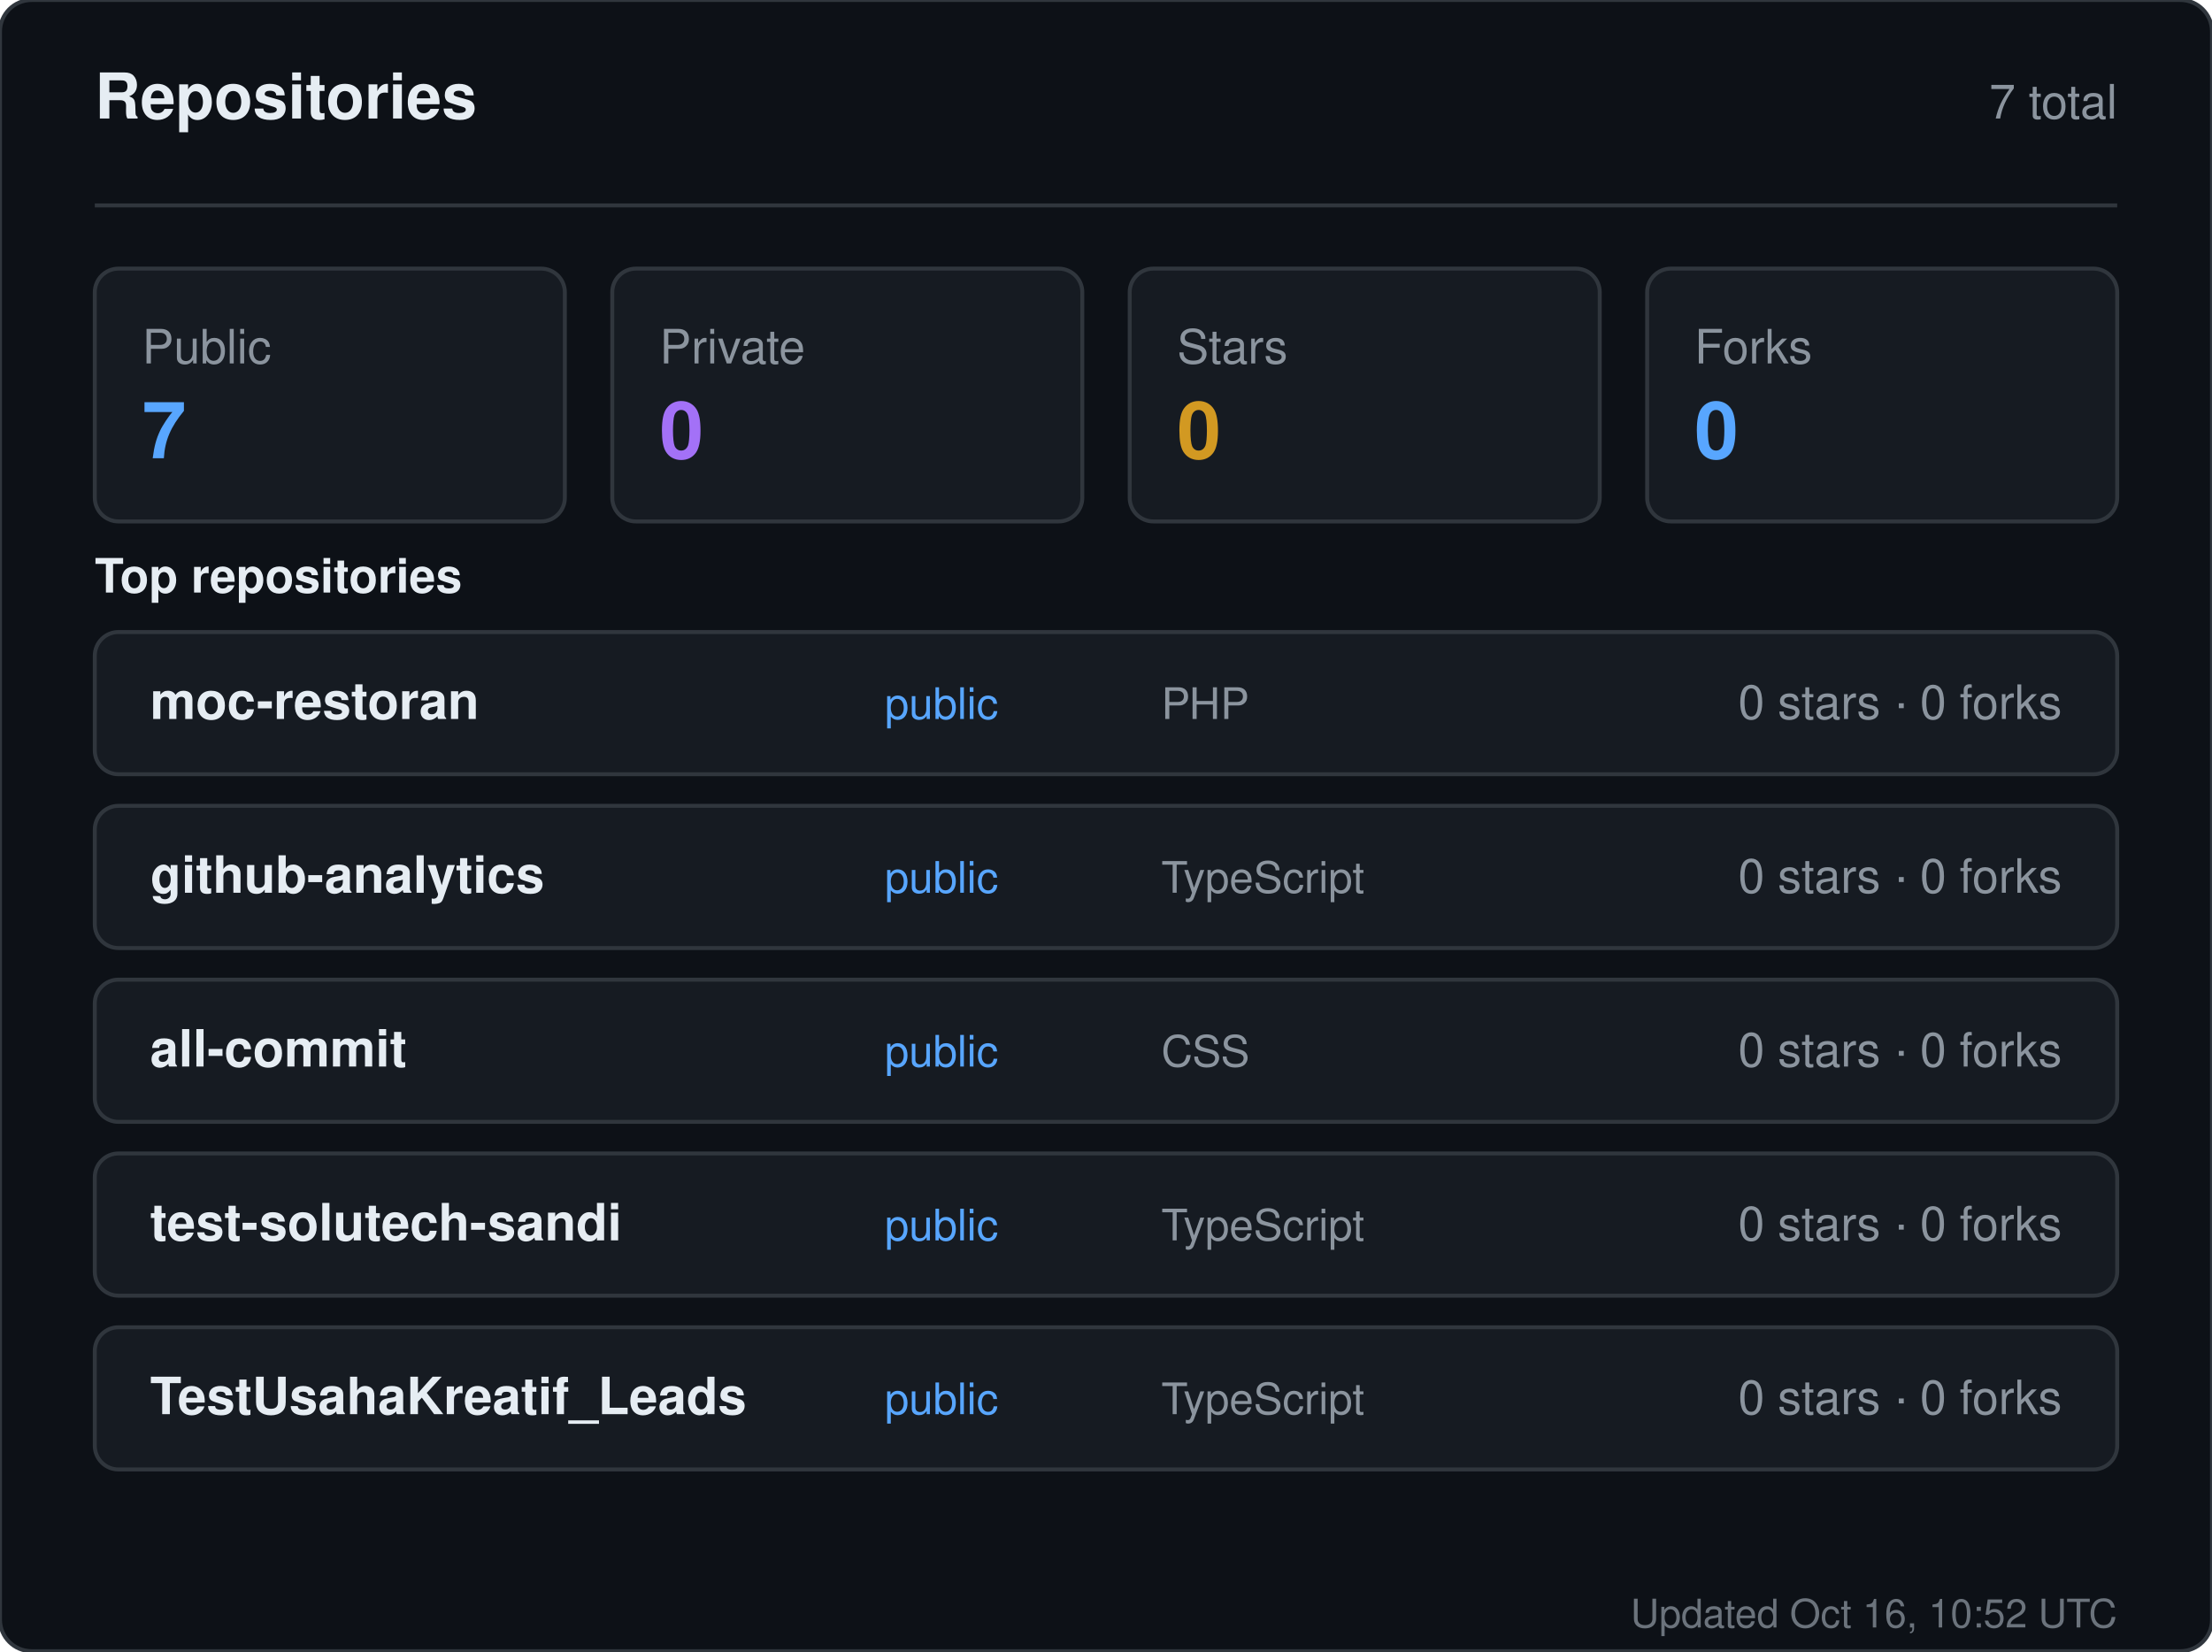
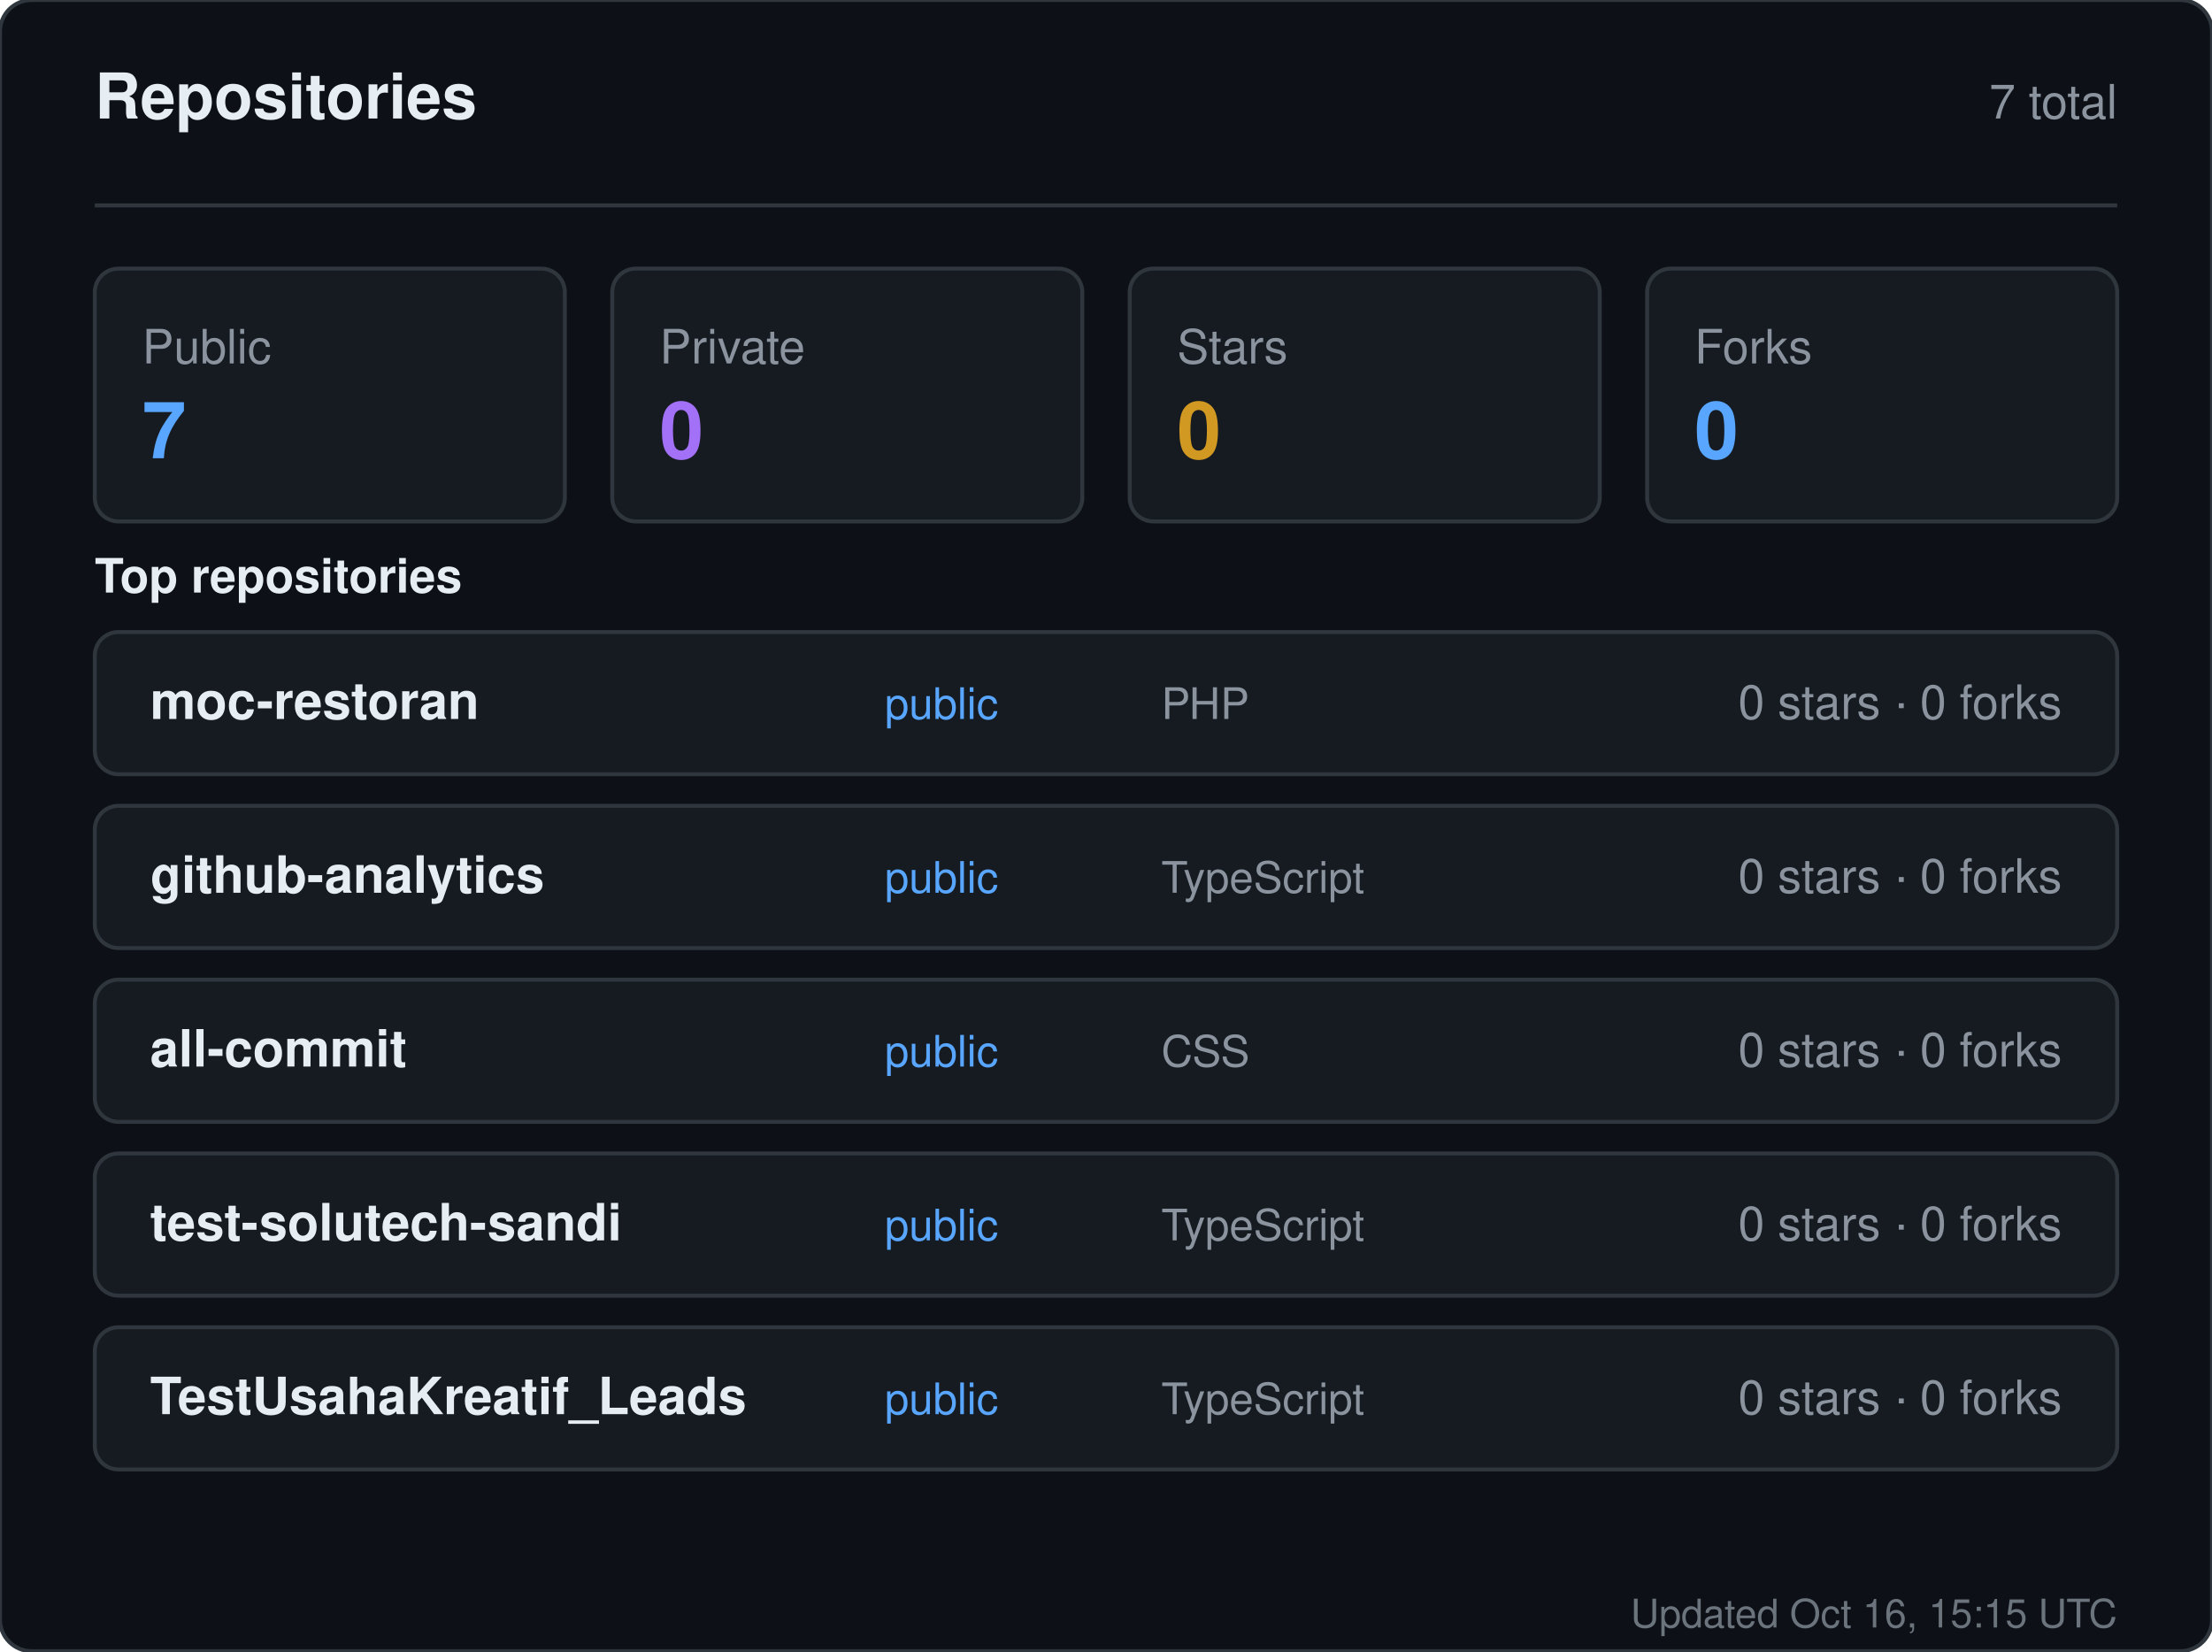
<svg xmlns="http://www.w3.org/2000/svg" width="560" height="418" viewBox="0 0 560 418" role="img" aria-label="Repositories for sandiirawan12">
  <rect width="560" height="418" rx="8" fill="#0d1117" stroke="#30363d" />
  <g font-family="-apple-system, BlinkMacSystemFont, Segoe UI, Helvetica, Arial, sans-serif">
    <text x="24" y="30" fill="#e6edf3" font-size="16" font-weight="700">Repositories</text>
    <text x="536" y="30" fill="#8b949e" font-size="12" text-anchor="end">7 total</text>
    <line x1="24" y1="52" x2="536" y2="52" stroke="#30363d" />
    <rect x="24" y="68" width="119" height="64" rx="6" fill="#161b22" stroke="#30363d" />
    <text x="36" y="92" fill="#8b949e" font-size="12">Public</text>
    <text x="36" y="116" fill="#58a6ff" font-size="20" font-weight="700">7</text>
    <rect x="155" y="68" width="119" height="64" rx="6" fill="#161b22" stroke="#30363d" />
    <text x="167" y="92" fill="#8b949e" font-size="12">Private</text>
    <text x="167" y="116" fill="#a371f7" font-size="20" font-weight="700">0</text>
    <rect x="286" y="68" width="119" height="64" rx="6" fill="#161b22" stroke="#30363d" />
    <text x="298" y="92" fill="#8b949e" font-size="12">Stars</text>
    <text x="298" y="116" fill="#d29922" font-size="20" font-weight="700">0</text>
    <rect x="417" y="68" width="119" height="64" rx="6" fill="#161b22" stroke="#30363d" />
    <text x="429" y="92" fill="#8b949e" font-size="12">Forks</text>
    <text x="429" y="116" fill="#58a6ff" font-size="20" font-weight="700">0</text>
    <text x="24" y="150" fill="#e6edf3" font-size="12" font-weight="600">Top repositories</text>
    <rect x="24" y="160" width="512" height="36" rx="6" fill="#161b22" stroke="#30363d" />
    <text x="38" y="182" fill="#e6edf3" font-size="13" font-weight="600">moc-restoran</text>
    <text x="224" y="182" fill="#58a6ff" font-size="11">public</text>
    <text x="294" y="182" fill="#8b949e" font-size="11">PHP</text>
    <text x="522" y="182" fill="#8b949e" font-size="12" text-anchor="end">0 stars · 0 forks</text>
    <rect x="24" y="204" width="512" height="36" rx="6" fill="#161b22" stroke="#30363d" />
    <text x="38" y="226" fill="#e6edf3" font-size="13" font-weight="600">github-analytics</text>
    <text x="224" y="226" fill="#58a6ff" font-size="11">public</text>
    <text x="294" y="226" fill="#8b949e" font-size="11">TypeScript</text>
    <text x="522" y="226" fill="#8b949e" font-size="12" text-anchor="end">0 stars · 0 forks</text>
    <rect x="24" y="248" width="512" height="36" rx="6" fill="#161b22" stroke="#30363d" />
    <text x="38" y="270" fill="#e6edf3" font-size="13" font-weight="600">all-commit</text>
    <text x="224" y="270" fill="#58a6ff" font-size="11">public</text>
    <text x="294" y="270" fill="#8b949e" font-size="11">CSS</text>
    <text x="522" y="270" fill="#8b949e" font-size="12" text-anchor="end">0 stars · 0 forks</text>
    <rect x="24" y="292" width="512" height="36" rx="6" fill="#161b22" stroke="#30363d" />
    <text x="38" y="314" fill="#e6edf3" font-size="13" font-weight="600">test-solutech-sandi</text>
    <text x="224" y="314" fill="#58a6ff" font-size="11">public</text>
    <text x="294" y="314" fill="#8b949e" font-size="11">TypeScript</text>
    <text x="522" y="314" fill="#8b949e" font-size="12" text-anchor="end">0 stars · 0 forks</text>
    <rect x="24" y="336" width="512" height="36" rx="6" fill="#161b22" stroke="#30363d" />
    <text x="38" y="358" fill="#e6edf3" font-size="13" font-weight="600">TestUsahaKreatif_Leads</text>
    <text x="224" y="358" fill="#58a6ff" font-size="11">public</text>
    <text x="294" y="358" fill="#8b949e" font-size="11">TypeScript</text>
    <text x="522" y="358" fill="#8b949e" font-size="12" text-anchor="end">0 stars · 0 forks</text>
-     <text x="536" y="412" fill="#8b949e" font-size="10" text-anchor="end" opacity="0.75">Updated Oct 16, 10:52 UTC</text>
+     <text x="536" y="412" fill="#8b949e" font-size="10" text-anchor="end" opacity="0.75">Updated Oct 16, 15:15 UTC</text>
  </g>
</svg>
